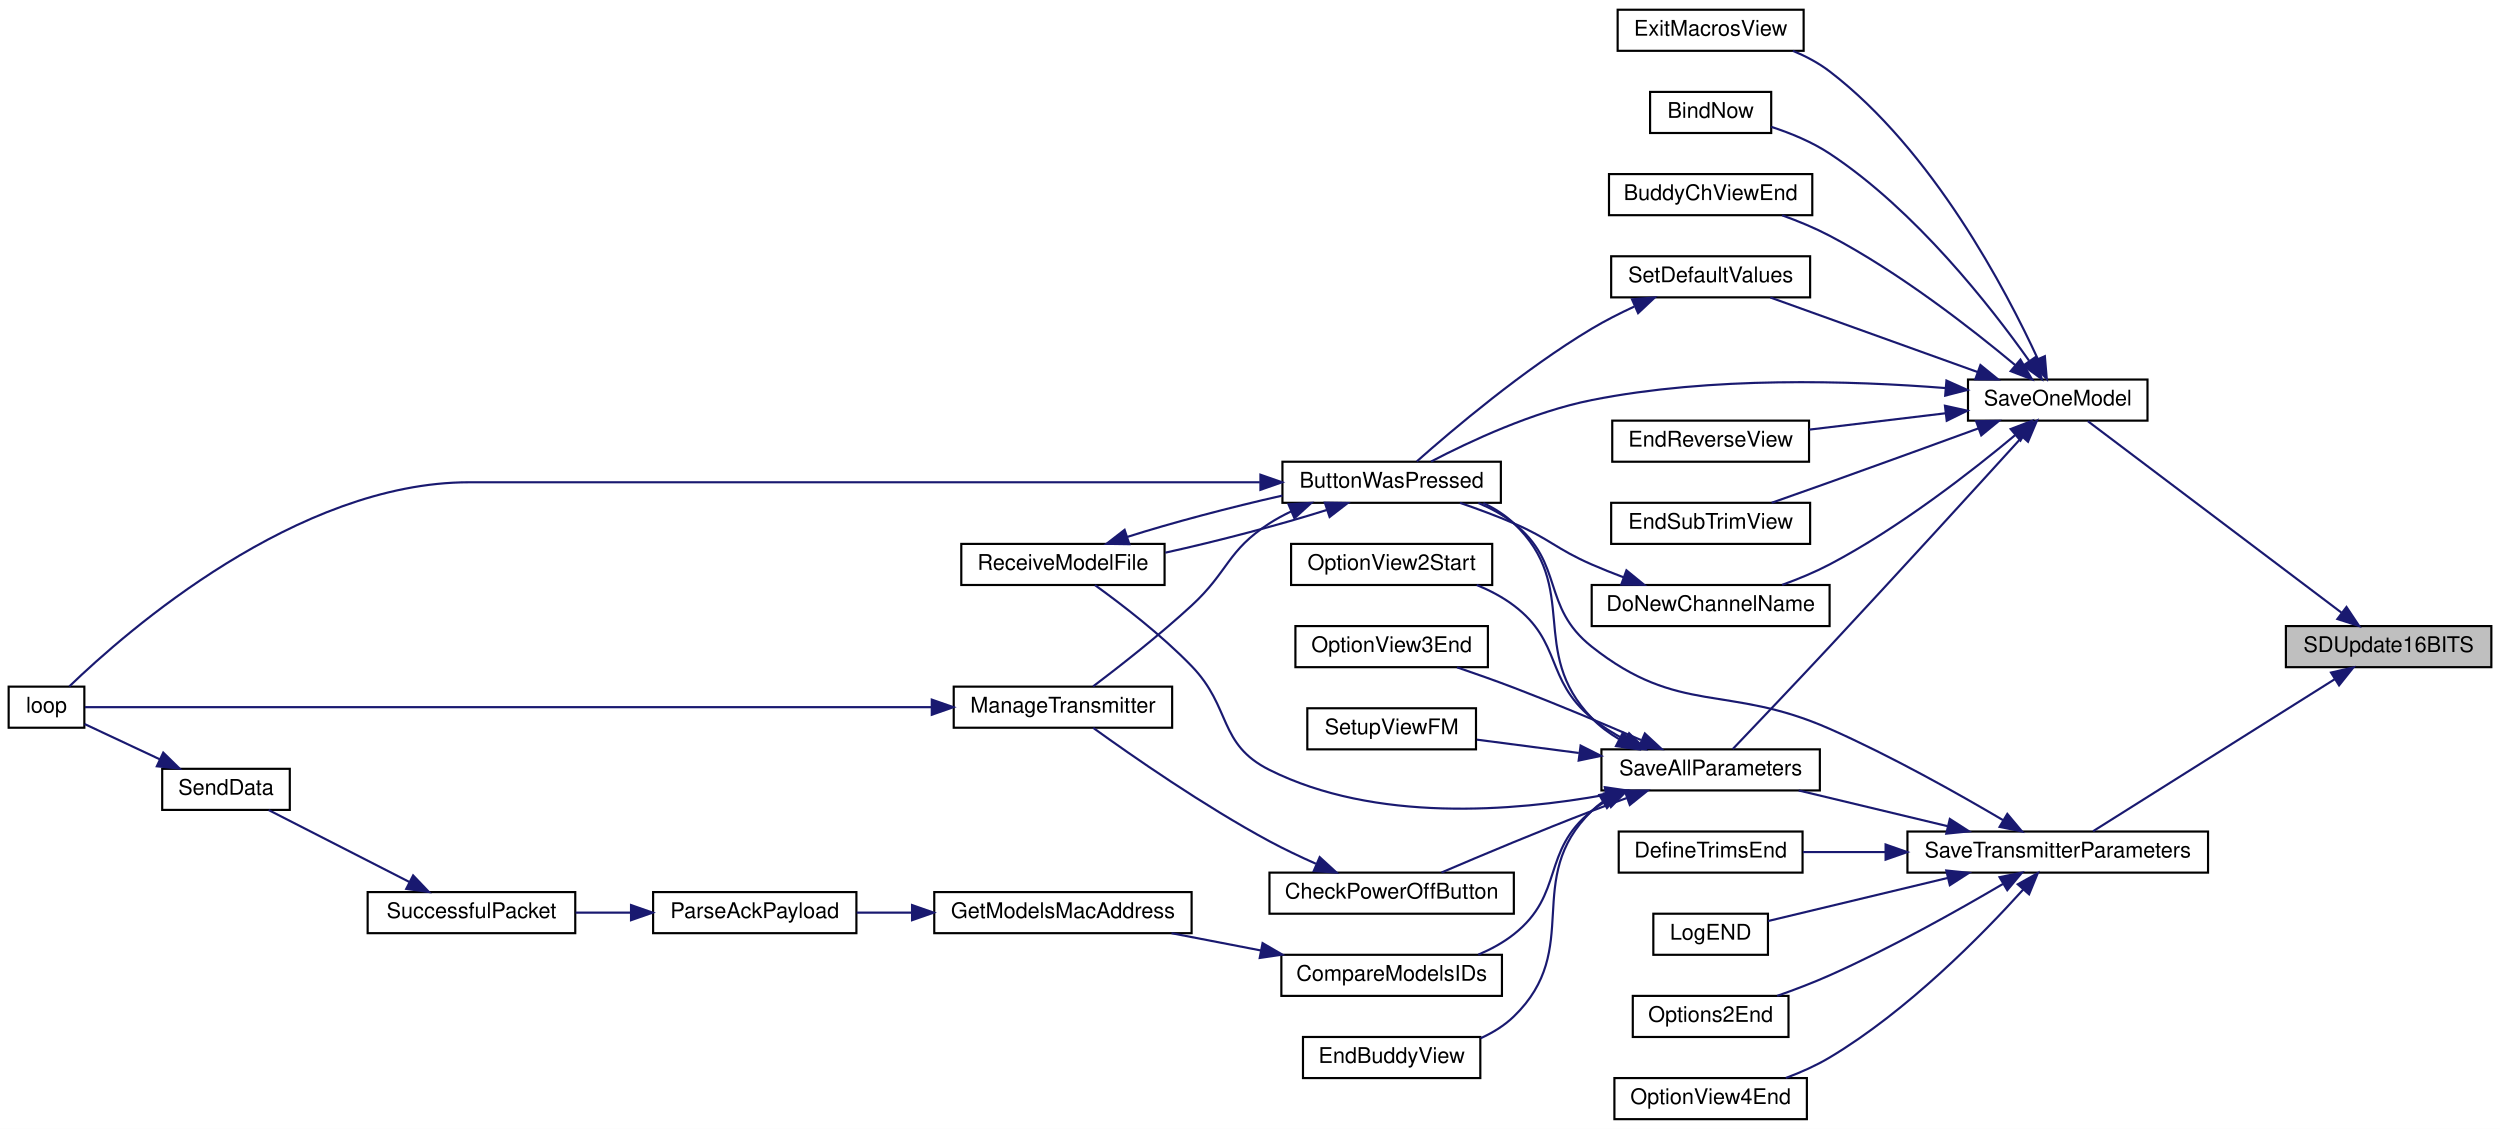
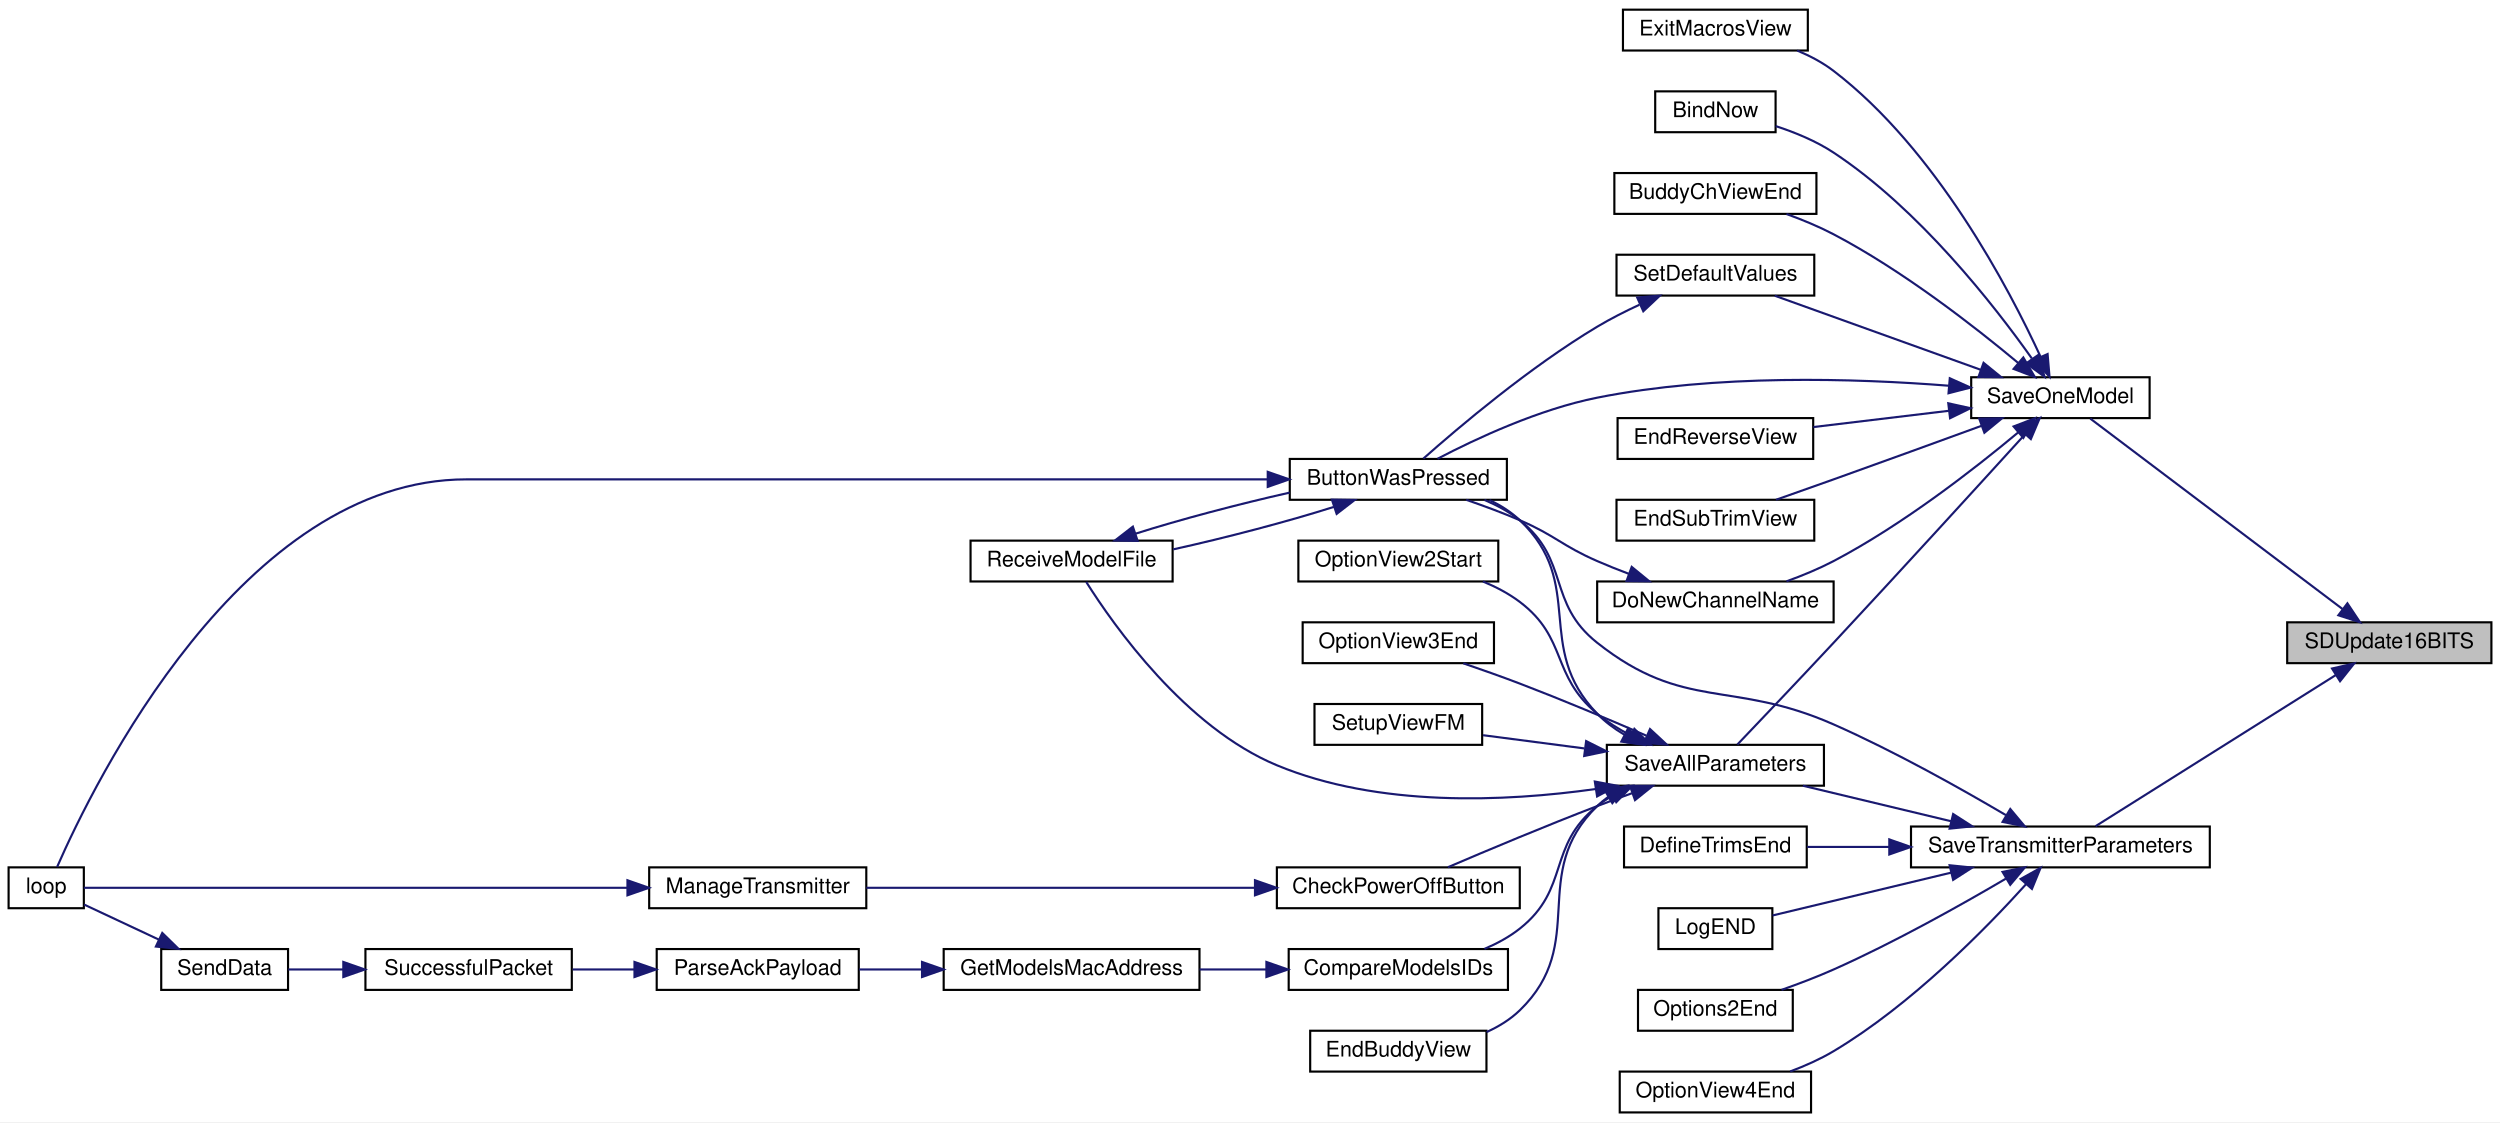
- <svg xmlns="http://www.w3.org/2000/svg" xmlns:xlink="http://www.w3.org/1999/xlink" width="1156pt" height="522pt" viewBox="0.00 0.00 1156.00 522.00">
+ <svg xmlns="http://www.w3.org/2000/svg" xmlns:xlink="http://www.w3.org/1999/xlink" width="1163pt" height="522pt" viewBox="0.00 0.00 1163.00 522.00">
  <g id="graph0" class="graph" transform="scale(1 1) rotate(0) translate(4 518)">
-     <polygon fill="white" stroke="transparent" points="-4,4 -4,-518 1152,-518 1152,4 -4,4" />
+     <polygon fill="white" stroke="transparent" points="-4,4 -4,-518 1159,-518 1159,4 -4,4" />
    <g id="node1" class="node">
      <g id="a_node1">
        <a xlink:title=" ">
-           <polygon fill="#bfbfbf" stroke="black" points="1053,-209.5 1053,-228.5 1148,-228.5 1148,-209.5 1053,-209.5" />
-           <text text-anchor="middle" x="1100.5" y="-216.5" font-family="Helvetica,sans-Serif" font-size="10.00">SDUpdate16BITS</text>
+           <polygon fill="#bfbfbf" stroke="black" points="1060,-209.5 1060,-228.5 1155,-228.5 1155,-209.5 1060,-209.5" />
+           <text text-anchor="middle" x="1107.5" y="-216.5" font-family="Helvetica,sans-Serif" font-size="10.00">SDUpdate16BITS</text>
        </a>
      </g>
    </g>
    <g id="node2" class="node">
      <g id="a_node2">
        <a xlink:href="TransmitterCode_2src_2main_8cpp.html#a23e0cf21492258d84314ae4d1c4a9042" target="_top" xlink:title=" ">
-           <polygon fill="white" stroke="black" points="906,-323.5 906,-342.5 989,-342.5 989,-323.5 906,-323.5" />
-           <text text-anchor="middle" x="947.5" y="-330.5" font-family="Helvetica,sans-Serif" font-size="10.00">SaveOneModel</text>
+           <polygon fill="white" stroke="black" points="913,-323.5 913,-342.5 996,-342.5 996,-323.5 913,-323.5" />
+           <text text-anchor="middle" x="954.5" y="-330.5" font-family="Helvetica,sans-Serif" font-size="10.00">SaveOneModel</text>
        </a>
      </g>
    </g>
    <g id="edge1" class="edge">
-       <path fill="none" stroke="midnightblue" d="M1078.74,-234.68C1047.05,-258.6 987.56,-303.51 961.4,-323.26" />
-       <polygon fill="midnightblue" stroke="midnightblue" points="1081.01,-237.34 1086.89,-228.52 1076.8,-231.76 1081.01,-237.34" />
+       <path fill="none" stroke="midnightblue" d="M1085.74,-234.68C1054.05,-258.6 994.56,-303.51 968.4,-323.26" />
+       <polygon fill="midnightblue" stroke="midnightblue" points="1088.01,-237.34 1093.89,-228.52 1083.8,-231.76 1088.01,-237.34" />
    </g>
    <g id="node25" class="node">
      <g id="a_node25">
        <a xlink:href="TransmitterCode_2src_2main_8cpp.html#aaf3d3b6d086a958ac8ebf1bb771adcee" target="_top" xlink:title=" ">
-           <polygon fill="white" stroke="black" points="878,-114.5 878,-133.5 1017,-133.5 1017,-114.5 878,-114.5" />
-           <text text-anchor="middle" x="947.5" y="-121.5" font-family="Helvetica,sans-Serif" font-size="10.00">SaveTransmitterParameters</text>
-         </a>
-       </g>
-     </g>
-     <g id="edge32" class="edge">
-       <path fill="none" stroke="midnightblue" d="M1075.63,-203.98C1044.3,-184.27 990.22,-150.25 963.85,-133.66" />
-       <polygon fill="midnightblue" stroke="midnightblue" points="1073.86,-207.01 1084.19,-209.37 1077.59,-201.08 1073.86,-207.01" />
+           <polygon fill="white" stroke="black" points="885,-114.5 885,-133.5 1024,-133.5 1024,-114.5 885,-114.5" />
+           <text text-anchor="middle" x="954.5" y="-121.5" font-family="Helvetica,sans-Serif" font-size="10.00">SaveTransmitterParameters</text>
+         </a>
+       </g>
+     </g>
+     <g id="edge31" class="edge">
+       <path fill="none" stroke="midnightblue" d="M1082.63,-203.98C1051.3,-184.27 997.22,-150.25 970.85,-133.66" />
+       <polygon fill="midnightblue" stroke="midnightblue" points="1080.86,-207.01 1091.19,-209.37 1084.59,-201.08 1080.86,-207.01" />
    </g>
    <g id="node3" class="node">
      <g id="a_node3">
        <a xlink:href="TransmitterCode_2src_2main_8cpp.html#a7b8f152779a09d867292d3a8e7f76d85" target="_top" xlink:title=" ">
-           <polygon fill="white" stroke="black" points="759,-456.5 759,-475.5 815,-475.5 815,-456.5 759,-456.5" />
-           <text text-anchor="middle" x="787" y="-463.5" font-family="Helvetica,sans-Serif" font-size="10.00">BindNow</text>
+           <polygon fill="white" stroke="black" points="766,-456.5 766,-475.5 822,-475.5 822,-456.5 766,-456.5" />
+           <text text-anchor="middle" x="794" y="-463.5" font-family="Helvetica,sans-Serif" font-size="10.00">BindNow</text>
        </a>
      </g>
    </g>
    <g id="edge2" class="edge">
-       <path fill="none" stroke="midnightblue" d="M934.22,-351.24C916.57,-376.17 881.73,-420.76 842,-447 833.87,-452.37 824.05,-456.41 815.03,-459.35" />
-       <polygon fill="midnightblue" stroke="midnightblue" points="937.3,-352.94 940.12,-342.73 931.55,-348.96 937.3,-352.94" />
+       <path fill="none" stroke="midnightblue" d="M941.22,-351.24C923.57,-376.17 888.73,-420.76 849,-447 840.87,-452.37 831.05,-456.41 822.03,-459.35" />
+       <polygon fill="midnightblue" stroke="midnightblue" points="944.3,-352.94 947.12,-342.73 938.55,-348.96 944.3,-352.94" />
    </g>
    <g id="node4" class="node">
      <g id="a_node4">
        <a xlink:href="TransmitterCode_2src_2main_8cpp.html#ad332e97e29352b9b7bf0ada90b4dcf06" target="_top" xlink:title=" ">
-           <polygon fill="white" stroke="black" points="740,-418.5 740,-437.5 834,-437.5 834,-418.5 740,-418.5" />
-           <text text-anchor="middle" x="787" y="-425.5" font-family="Helvetica,sans-Serif" font-size="10.00">BuddyChViewEnd</text>
+           <polygon fill="white" stroke="black" points="747,-418.5 747,-437.5 841,-437.5 841,-418.5 747,-418.5" />
+           <text text-anchor="middle" x="794" y="-425.5" font-family="Helvetica,sans-Serif" font-size="10.00">BuddyChViewEnd</text>
        </a>
      </g>
    </g>
    <g id="edge3" class="edge">
-       <path fill="none" stroke="midnightblue" d="M927.87,-349.15C907.78,-365.92 874.32,-392.03 842,-409 835.14,-412.6 827.44,-415.78 820.06,-418.44" />
-       <polygon fill="midnightblue" stroke="midnightblue" points="930.25,-351.72 935.62,-342.59 925.73,-346.38 930.25,-351.72" />
+       <path fill="none" stroke="midnightblue" d="M934.87,-349.15C914.78,-365.92 881.32,-392.03 849,-409 842.14,-412.6 834.44,-415.78 827.06,-418.44" />
+       <polygon fill="midnightblue" stroke="midnightblue" points="937.25,-351.72 942.62,-342.59 932.73,-346.38 937.25,-351.72" />
    </g>
    <g id="node5" class="node">
      <g id="a_node5">
        <a xlink:href="TransmitterCode_2src_2main_8cpp.html#a804fdbdd5eab4c596bbe8a23eecbe4d5" target="_top" xlink:title=" ">
-           <polygon fill="white" stroke="black" points="589,-285.5 589,-304.5 690,-304.5 690,-285.5 589,-285.5" />
-           <text text-anchor="middle" x="639.5" y="-292.5" font-family="Helvetica,sans-Serif" font-size="10.00">ButtonWasPressed</text>
+           <polygon fill="white" stroke="black" points="596,-285.5 596,-304.5 697,-304.5 697,-285.5 596,-285.5" />
+           <text text-anchor="middle" x="646.5" y="-292.5" font-family="Helvetica,sans-Serif" font-size="10.00">ButtonWasPressed</text>
        </a>
      </g>
    </g>
    <g id="edge4" class="edge">
-       <path fill="none" stroke="midnightblue" d="M895.59,-338.56C851.78,-342.02 787.11,-343.99 732,-333 704.84,-327.58 675.65,-313.95 657.73,-304.58" />
-       <polygon fill="midnightblue" stroke="midnightblue" points="896.04,-342.03 905.71,-337.7 895.45,-335.06 896.04,-342.03" />
+       <path fill="none" stroke="midnightblue" d="M902.59,-338.56C858.78,-342.02 794.11,-343.99 739,-333 711.84,-327.58 682.65,-313.95 664.73,-304.58" />
+       <polygon fill="midnightblue" stroke="midnightblue" points="903.04,-342.03 912.71,-337.7 902.45,-335.06 903.04,-342.03" />
+     </g>
+     <g id="node8" class="node">
+       <g id="a_node8">
+         <a xlink:href="TransmitterCode_2src_2main_8cpp.html#aba44d61ea51411cb5c601beb94b6fef4" target="_top" xlink:title=" ">
+           <polygon fill="white" stroke="black" points="739,-228.5 739,-247.5 849,-247.5 849,-228.5 739,-228.5" />
+           <text text-anchor="middle" x="794" y="-235.5" font-family="Helvetica,sans-Serif" font-size="10.00">DoNewChannelName</text>
+         </a>
+       </g>
+     </g>
+     <g id="edge8" class="edge">
+       <path fill="none" stroke="midnightblue" d="M934.87,-316.85C914.78,-300.08 881.32,-273.97 849,-257 842.14,-253.4 834.44,-250.22 827.06,-247.56" />
+       <polygon fill="midnightblue" stroke="midnightblue" points="932.73,-319.62 942.62,-323.41 937.25,-314.28 932.73,-319.62" />
    </g>
    <g id="node9" class="node">
      <g id="a_node9">
-         <a xlink:href="TransmitterCode_2src_2main_8cpp.html#aba44d61ea51411cb5c601beb94b6fef4" target="_top" xlink:title=" ">
-           <polygon fill="white" stroke="black" points="732,-228.5 732,-247.5 842,-247.5 842,-228.5 732,-228.5" />
-           <text text-anchor="middle" x="787" y="-235.5" font-family="Helvetica,sans-Serif" font-size="10.00">DoNewChannelName</text>
+         <a xlink:href="TransmitterCode_2src_2main_8cpp.html#afd3dd964eafc30405e000b03579dd00c" target="_top" xlink:title=" ">
+           <polygon fill="white" stroke="black" points="748.5,-304.5 748.5,-323.5 839.5,-323.5 839.5,-304.5 748.5,-304.5" />
+           <text text-anchor="middle" x="794" y="-311.5" font-family="Helvetica,sans-Serif" font-size="10.00">EndReverseView</text>
        </a>
      </g>
    </g>
    <g id="edge10" class="edge">
-       <path fill="none" stroke="midnightblue" d="M927.87,-316.85C907.78,-300.08 874.32,-273.97 842,-257 835.14,-253.4 827.44,-250.22 820.06,-247.56" />
-       <polygon fill="midnightblue" stroke="midnightblue" points="925.73,-319.62 935.62,-323.41 930.25,-314.28 925.73,-319.62" />
+       <path fill="none" stroke="midnightblue" d="M902.67,-326.91C882.37,-324.47 859.21,-321.7 839.58,-319.34" />
+       <polygon fill="midnightblue" stroke="midnightblue" points="902.34,-330.39 912.68,-328.11 903.17,-323.44 902.34,-330.39" />
    </g>
    <g id="node10" class="node">
      <g id="a_node10">
-         <a xlink:href="TransmitterCode_2src_2main_8cpp.html#afd3dd964eafc30405e000b03579dd00c" target="_top" xlink:title=" ">
-           <polygon fill="white" stroke="black" points="741.5,-304.5 741.5,-323.5 832.5,-323.5 832.5,-304.5 741.5,-304.5" />
-           <text text-anchor="middle" x="787" y="-311.5" font-family="Helvetica,sans-Serif" font-size="10.00">EndReverseView</text>
-         </a>
-       </g>
-     </g>
-     <g id="edge12" class="edge">
-       <path fill="none" stroke="midnightblue" d="M895.67,-326.91C875.37,-324.47 852.21,-321.7 832.58,-319.34" />
-       <polygon fill="midnightblue" stroke="midnightblue" points="895.34,-330.39 905.68,-328.11 896.17,-323.44 895.34,-330.39" />
+         <a xlink:href="TransmitterCode_2src_2main_8cpp.html#a40003084a0136ca08cf8ded75ff4aa4d" target="_top" xlink:title=" ">
+           <polygon fill="white" stroke="black" points="748,-266.5 748,-285.5 840,-285.5 840,-266.5 748,-266.5" />
+           <text text-anchor="middle" x="794" y="-273.5" font-family="Helvetica,sans-Serif" font-size="10.00">EndSubTrimView</text>
+         </a>
+       </g>
+     </g>
+     <g id="edge11" class="edge">
+       <path fill="none" stroke="midnightblue" d="M917.9,-319.95C897.71,-312.58 871.96,-303.21 849,-295 840.3,-291.89 830.79,-288.53 822.21,-285.51" />
+       <polygon fill="midnightblue" stroke="midnightblue" points="916.74,-323.25 927.33,-323.4 919.14,-316.68 916.74,-323.25" />
    </g>
    <g id="node11" class="node">
      <g id="a_node11">
-         <a xlink:href="TransmitterCode_2src_2main_8cpp.html#a40003084a0136ca08cf8ded75ff4aa4d" target="_top" xlink:title=" ">
-           <polygon fill="white" stroke="black" points="741,-266.5 741,-285.5 833,-285.5 833,-266.5 741,-266.5" />
-           <text text-anchor="middle" x="787" y="-273.5" font-family="Helvetica,sans-Serif" font-size="10.00">EndSubTrimView</text>
-         </a>
-       </g>
-     </g>
-     <g id="edge13" class="edge">
-       <path fill="none" stroke="midnightblue" d="M910.9,-319.95C890.71,-312.58 864.96,-303.21 842,-295 833.3,-291.89 823.79,-288.53 815.21,-285.51" />
-       <polygon fill="midnightblue" stroke="midnightblue" points="909.74,-323.25 920.33,-323.4 912.14,-316.68 909.74,-323.25" />
+         <a xlink:href="TransmitterCode_2src_2main_8cpp.html#a488388f6430a0fc7bec57074ba750a2d" target="_top" xlink:title=" ">
+           <polygon fill="white" stroke="black" points="751,-494.5 751,-513.5 837,-513.5 837,-494.5 751,-494.5" />
+           <text text-anchor="middle" x="794" y="-501.5" font-family="Helvetica,sans-Serif" font-size="10.00">ExitMacrosView</text>
+         </a>
+       </g>
+     </g>
+     <g id="edge12" class="edge">
+       <path fill="none" stroke="midnightblue" d="M945.34,-351.89C930.64,-383.8 896.72,-448.46 849,-485 843.95,-488.87 838.05,-491.99 832.04,-494.49" />
+       <polygon fill="midnightblue" stroke="midnightblue" points="948.54,-353.31 949.43,-342.76 942.15,-350.45 948.54,-353.31" />
    </g>
    <g id="node12" class="node">
      <g id="a_node12">
-         <a xlink:href="TransmitterCode_2src_2main_8cpp.html#a488388f6430a0fc7bec57074ba750a2d" target="_top" xlink:title=" ">
-           <polygon fill="white" stroke="black" points="744,-494.5 744,-513.5 830,-513.5 830,-494.5 744,-494.5" />
-           <text text-anchor="middle" x="787" y="-501.5" font-family="Helvetica,sans-Serif" font-size="10.00">ExitMacrosView</text>
-         </a>
-       </g>
-     </g>
-     <g id="edge14" class="edge">
-       <path fill="none" stroke="midnightblue" d="M938.34,-351.89C923.64,-383.8 889.72,-448.46 842,-485 836.95,-488.87 831.05,-491.99 825.04,-494.49" />
-       <polygon fill="midnightblue" stroke="midnightblue" points="941.54,-353.31 942.43,-342.76 935.15,-350.45 941.54,-353.31" />
-     </g>
-     <g id="node13" class="node">
-       <g id="a_node13">
        <a xlink:href="TransmitterCode_2src_2main_8cpp.html#a92c5dada5e5ef70261391557464f2d19" target="_top" xlink:title=" ">
-           <polygon fill="white" stroke="black" points="736.5,-152.5 736.5,-171.5 837.5,-171.5 837.5,-152.5 736.5,-152.5" />
-           <text text-anchor="middle" x="787" y="-159.5" font-family="Helvetica,sans-Serif" font-size="10.00">SaveAllParameters</text>
-         </a>
-       </g>
-     </g>
-     <g id="edge15" class="edge">
-       <path fill="none" stroke="midnightblue" d="M930.94,-315.85C910.59,-293.47 873.81,-253.14 842,-219 826.39,-202.25 808.01,-182.93 797.22,-171.64" />
-       <polygon fill="midnightblue" stroke="midnightblue" points="928.57,-318.44 937.88,-323.49 933.75,-313.74 928.57,-318.44" />
+           <polygon fill="white" stroke="black" points="743.5,-152.5 743.5,-171.5 844.5,-171.5 844.5,-152.5 743.5,-152.5" />
+           <text text-anchor="middle" x="794" y="-159.5" font-family="Helvetica,sans-Serif" font-size="10.00">SaveAllParameters</text>
+         </a>
+       </g>
+     </g>
+     <g id="edge13" class="edge">
+       <path fill="none" stroke="midnightblue" d="M937.94,-315.85C917.59,-293.47 880.81,-253.14 849,-219 833.39,-202.25 815.01,-182.93 804.22,-171.64" />
+       <polygon fill="midnightblue" stroke="midnightblue" points="935.57,-318.44 944.88,-323.49 940.75,-313.74 935.57,-318.44" />
    </g>
    <g id="node24" class="node">
      <g id="a_node24">
        <a xlink:href="TransmitterCode_2src_2main_8cpp.html#acbd0460ea44a7d07e4d77878411febb4" target="_top" xlink:title=" ">
-           <polygon fill="white" stroke="black" points="741,-380.5 741,-399.5 833,-399.5 833,-380.5 741,-380.5" />
-           <text text-anchor="middle" x="787" y="-387.5" font-family="Helvetica,sans-Serif" font-size="10.00">SetDefaultValues</text>
-         </a>
-       </g>
-     </g>
-     <g id="edge30" class="edge">
-       <path fill="none" stroke="midnightblue" d="M910.55,-345.93C881.39,-356.42 840.93,-370.96 814.62,-380.43" />
-       <polygon fill="midnightblue" stroke="midnightblue" points="911.75,-349.22 919.97,-342.54 909.38,-342.63 911.75,-349.22" />
+           <polygon fill="white" stroke="black" points="748,-380.5 748,-399.5 840,-399.5 840,-380.5 748,-380.5" />
+           <text text-anchor="middle" x="794" y="-387.5" font-family="Helvetica,sans-Serif" font-size="10.00">SetDefaultValues</text>
+         </a>
+       </g>
+     </g>
+     <g id="edge29" class="edge">
+       <path fill="none" stroke="midnightblue" d="M917.55,-345.93C888.39,-356.42 847.93,-370.96 821.62,-380.43" />
+       <polygon fill="midnightblue" stroke="midnightblue" points="918.75,-349.22 926.97,-342.54 916.38,-342.63 918.75,-349.22" />
    </g>
    <g id="node6" class="node">
      <g id="a_node6">
        <a xlink:href="TransmitterCode_2src_2main_8cpp.html#ad3cb30894c94eb016e98bdcaa899ac86" target="_top" xlink:title=" ">
-           <polygon fill="white" stroke="black" points="0,-181.5 0,-200.5 35,-200.5 35,-181.5 0,-181.5" />
-           <text text-anchor="middle" x="17.5" y="-188.5" font-family="Helvetica,sans-Serif" font-size="10.00">loop</text>
+           <polygon fill="white" stroke="black" points="0,-95.5 0,-114.5 35,-114.5 35,-95.5 0,-95.5" />
+           <text text-anchor="middle" x="17.5" y="-102.5" font-family="Helvetica,sans-Serif" font-size="10.00">loop</text>
        </a>
      </g>
    </g>
    <g id="edge5" class="edge">
-       <path fill="none" stroke="midnightblue" d="M578.54,-295C519.42,-295 426.48,-295 346,-295 346,-295 346,-295 213,-295 133.35,-295 54.73,-226.34 28.05,-200.6" />
-       <polygon fill="midnightblue" stroke="midnightblue" points="578.82,-298.5 588.82,-295 578.82,-291.5 578.82,-298.5" />
+       <path fill="none" stroke="midnightblue" d="M585.73,-295C525.94,-295 431.35,-295 349.5,-295 349.5,-295 349.5,-295 213,-295 108.68,-295 39.52,-153.4 22.56,-114.68" />
+       <polygon fill="midnightblue" stroke="midnightblue" points="585.75,-298.5 595.75,-295 585.75,-291.5 585.75,-298.5" />
    </g>
    <g id="node7" class="node">
      <g id="a_node7">
-         <a xlink:href="TransmitterCode_2src_2main_8cpp.html#a558ea014e230b7caa54ce5a37ad29b22" target="_top" xlink:title=" ">
-           <polygon fill="white" stroke="black" points="437,-181.5 437,-200.5 538,-200.5 538,-181.5 437,-181.5" />
-           <text text-anchor="middle" x="487.5" y="-188.5" font-family="Helvetica,sans-Serif" font-size="10.00">ManageTransmitter</text>
+         <a xlink:href="TransmitterCode_2src_2main_8cpp.html#ab7c9edf843c732d7fe296564f39bc0dc" target="_top" xlink:title="RECEIVE A MODEL FILE.">
+           <polygon fill="white" stroke="black" points="447.5,-247.5 447.5,-266.5 541.5,-266.5 541.5,-247.5 447.5,-247.5" />
+           <text text-anchor="middle" x="494.5" y="-254.5" font-family="Helvetica,sans-Serif" font-size="10.00">ReceiveModelFile</text>
        </a>
      </g>
    </g>
    <g id="edge6" class="edge">
-       <path fill="none" stroke="midnightblue" d="M593,-281.5C589.52,-279.85 586.14,-278.02 583,-276 563.43,-263.42 564.11,-253.77 547,-238 532.06,-224.23 513.6,-209.79 501.46,-200.61" />
-       <polygon fill="midnightblue" stroke="midnightblue" points="591.81,-284.8 602.39,-285.48 594.54,-278.35 591.81,-284.8" />
-     </g>
-     <g id="node8" class="node">
-       <g id="a_node8">
-         <a xlink:href="TransmitterCode_2src_2main_8cpp.html#ab7c9edf843c732d7fe296564f39bc0dc" target="_top" xlink:title="RECEIVE A MODEL FILE.">
-           <polygon fill="white" stroke="black" points="440.5,-247.5 440.5,-266.5 534.5,-266.5 534.5,-247.5 440.5,-247.5" />
-           <text text-anchor="middle" x="487.5" y="-254.5" font-family="Helvetica,sans-Serif" font-size="10.00">ReceiveModelFile</text>
-         </a>
-       </g>
-     </g>
-     <g id="edge8" class="edge">
-       <path fill="none" stroke="midnightblue" d="M609.5,-282.19C588.33,-275.46 559.19,-267.8 534.81,-262.44" />
-       <polygon fill="midnightblue" stroke="midnightblue" points="608.6,-285.58 619.2,-285.41 610.81,-278.94 608.6,-285.58" />
+       <path fill="none" stroke="midnightblue" d="M616.5,-282.19C595.33,-275.46 566.19,-267.8 541.81,-262.44" />
+       <polygon fill="midnightblue" stroke="midnightblue" points="615.6,-285.58 626.2,-285.41 617.81,-278.94 615.6,-285.58" />
    </g>
    <g id="edge7" class="edge">
-       <path fill="none" stroke="midnightblue" d="M426.8,-191C319.14,-191 97.83,-191 35.29,-191" />
-       <polygon fill="midnightblue" stroke="midnightblue" points="426.86,-194.5 436.86,-191 426.86,-187.5 426.86,-194.5" />
+       <path fill="none" stroke="midnightblue" d="M524.22,-269.72C544.49,-276.18 572.17,-283.51 595.97,-288.84" />
+       <polygon fill="midnightblue" stroke="midnightblue" points="525.22,-266.37 514.63,-266.53 523.01,-273.01 525.22,-266.37" />
    </g>
    <g id="edge9" class="edge">
-       <path fill="none" stroke="midnightblue" d="M517.22,-269.72C537.49,-276.18 565.17,-283.51 588.97,-288.84" />
-       <polygon fill="midnightblue" stroke="midnightblue" points="518.22,-266.37 507.63,-266.53 516.01,-273.01 518.22,-266.37" />
-     </g>
-     <g id="edge11" class="edge">
-       <path fill="none" stroke="midnightblue" d="M746.74,-251.05C741.74,-252.93 736.72,-254.94 732,-257 715.42,-264.24 712.61,-268.83 696,-276 688.05,-279.43 679.26,-282.68 671.07,-285.49" />
-       <polygon fill="midnightblue" stroke="midnightblue" points="748.07,-254.29 756.27,-247.58 745.67,-247.71 748.07,-254.29" />
-     </g>
-     <g id="edge16" class="edge">
-       <path fill="none" stroke="midnightblue" d="M744.61,-176.24C739.99,-178.99 735.64,-182.22 732,-186 702.12,-217.03 727.23,-246.32 696,-276 691.94,-279.86 687.06,-282.94 681.91,-285.39" />
-       <polygon fill="midnightblue" stroke="midnightblue" points="746.44,-179.23 753.72,-171.54 743.23,-173.01 746.44,-179.23" />
-     </g>
-     <g id="edge28" class="edge">
-       <path fill="none" stroke="midnightblue" d="M738.63,-150.53C695.65,-142.7 631.74,-137.63 583,-162 559.15,-173.93 565.54,-190.83 547,-210 533.05,-224.42 514.71,-238.5 502.32,-247.43" />
-       <polygon fill="midnightblue" stroke="midnightblue" points="738.06,-153.99 748.54,-152.46 739.39,-147.12 738.06,-153.99" />
-     </g>
-     <g id="node14" class="node">
-       <g id="a_node14">
+       <path fill="none" stroke="midnightblue" d="M753.74,-251.05C748.74,-252.93 743.72,-254.94 739,-257 722.42,-264.24 719.61,-268.83 703,-276 695.05,-279.43 686.26,-282.68 678.07,-285.49" />
+       <polygon fill="midnightblue" stroke="midnightblue" points="755.07,-254.29 763.27,-247.58 752.67,-247.71 755.07,-254.29" />
+     </g>
+     <g id="edge14" class="edge">
+       <path fill="none" stroke="midnightblue" d="M751.61,-176.24C746.99,-178.99 742.64,-182.22 739,-186 709.12,-217.03 734.23,-246.32 703,-276 698.94,-279.86 694.06,-282.94 688.91,-285.39" />
+       <polygon fill="midnightblue" stroke="midnightblue" points="753.44,-179.23 760.72,-171.54 750.23,-173.01 753.44,-179.23" />
+     </g>
+     <g id="edge27" class="edge">
+       <path fill="none" stroke="midnightblue" d="M738.25,-150.94C696.08,-144.99 637.2,-142.38 590,-162 547.47,-179.68 514.2,-226.84 501.3,-247.3" />
+       <polygon fill="midnightblue" stroke="midnightblue" points="737.91,-154.43 748.33,-152.47 738.97,-147.51 737.91,-154.43" />
+     </g>
+     <g id="node13" class="node">
+       <g id="a_node13">
        <a xlink:href="TransmitterCode_2src_2main_8cpp.html#a6ae37c6938b8c10b83d1bc74e8643bd9" target="_top" xlink:title=" ">
-           <polygon fill="white" stroke="black" points="583,-95.5 583,-114.5 696,-114.5 696,-95.5 583,-95.5" />
-           <text text-anchor="middle" x="639.5" y="-102.5" font-family="Helvetica,sans-Serif" font-size="10.00">CheckPowerOffButton</text>
-         </a>
-       </g>
-     </g>
-     <g id="edge17" class="edge">
-       <path fill="none" stroke="midnightblue" d="M748.21,-149C742.75,-147.04 737.22,-145 732,-143 708.07,-133.83 681,-122.46 662.55,-114.56" />
-       <polygon fill="midnightblue" stroke="midnightblue" points="747.27,-152.38 757.87,-152.43 749.61,-145.79 747.27,-152.38" />
+           <polygon fill="white" stroke="black" points="590,-95.5 590,-114.5 703,-114.5 703,-95.5 590,-95.5" />
+           <text text-anchor="middle" x="646.5" y="-102.5" font-family="Helvetica,sans-Serif" font-size="10.00">CheckPowerOffButton</text>
+         </a>
+       </g>
+     </g>
+     <g id="edge15" class="edge">
+       <path fill="none" stroke="midnightblue" d="M755.21,-149C749.75,-147.04 744.22,-145 739,-143 715.07,-133.83 688,-122.46 669.55,-114.56" />
+       <polygon fill="midnightblue" stroke="midnightblue" points="754.27,-152.38 764.87,-152.43 756.61,-145.79 754.27,-152.38" />
    </g>
    <g id="node15" class="node">
      <g id="a_node15">
        <a xlink:href="TransmitterCode_2src_2main_8cpp.html#af8fe429ceb65bf9d257a2a0f1c63eccb" target="_top" xlink:title=" ">
-           <polygon fill="white" stroke="black" points="588.5,-57.5 588.5,-76.5 690.5,-76.5 690.5,-57.5 588.5,-57.5" />
-           <text text-anchor="middle" x="639.5" y="-64.5" font-family="Helvetica,sans-Serif" font-size="10.00">CompareModelsIDs</text>
-         </a>
-       </g>
-     </g>
-     <g id="edge19" class="edge">
-       <path fill="none" stroke="midnightblue" d="M739.25,-147.92C736.7,-146.44 734.26,-144.8 732,-143 708.57,-124.33 719.51,-104.58 696,-86 691.13,-82.15 685.42,-79.05 679.56,-76.57" />
-       <polygon fill="midnightblue" stroke="midnightblue" points="737.76,-151.09 748.27,-152.42 740.88,-144.82 737.76,-151.09" />
+           <polygon fill="white" stroke="black" points="595.5,-57.5 595.5,-76.5 697.5,-76.5 697.5,-57.5 595.5,-57.5" />
+           <text text-anchor="middle" x="646.5" y="-64.5" font-family="Helvetica,sans-Serif" font-size="10.00">CompareModelsIDs</text>
+         </a>
+       </g>
+     </g>
+     <g id="edge18" class="edge">
+       <path fill="none" stroke="midnightblue" d="M746.25,-147.92C743.7,-146.44 741.26,-144.8 739,-143 715.57,-124.33 726.51,-104.58 703,-86 698.13,-82.15 692.42,-79.05 686.56,-76.57" />
+       <polygon fill="midnightblue" stroke="midnightblue" points="744.76,-151.09 755.27,-152.42 747.88,-144.82 744.76,-151.09" />
    </g>
    <g id="node20" class="node">
      <g id="a_node20">
        <a xlink:href="TransmitterCode_2src_2main_8cpp.html#a16c65917a148c7f6c17babf11e977b69" target="_top" xlink:title=" ">
-           <polygon fill="white" stroke="black" points="598.5,-19.5 598.5,-38.5 680.5,-38.5 680.5,-19.5 598.5,-19.5" />
-           <text text-anchor="middle" x="639.5" y="-26.5" font-family="Helvetica,sans-Serif" font-size="10.00">EndBuddyView</text>
-         </a>
-       </g>
-     </g>
-     <g id="edge25" class="edge">
-       <path fill="none" stroke="midnightblue" d="M737.23,-147.36C735.37,-146.03 733.62,-144.58 732,-143 699.69,-111.46 728.44,-79.41 696,-48 691.61,-43.75 686.23,-40.45 680.56,-37.88" />
-       <polygon fill="midnightblue" stroke="midnightblue" points="735.52,-150.41 745.91,-152.45 739.06,-144.37 735.52,-150.41" />
+           <polygon fill="white" stroke="black" points="605.5,-19.5 605.5,-38.5 687.5,-38.5 687.5,-19.5 605.5,-19.5" />
+           <text text-anchor="middle" x="646.5" y="-26.5" font-family="Helvetica,sans-Serif" font-size="10.00">EndBuddyView</text>
+         </a>
+       </g>
+     </g>
+     <g id="edge24" class="edge">
+       <path fill="none" stroke="midnightblue" d="M744.23,-147.36C742.37,-146.03 740.62,-144.58 739,-143 706.69,-111.46 735.44,-79.41 703,-48 698.61,-43.75 693.23,-40.45 687.56,-37.88" />
+       <polygon fill="midnightblue" stroke="midnightblue" points="742.52,-150.41 752.91,-152.45 746.06,-144.37 742.52,-150.41" />
    </g>
    <g id="node21" class="node">
      <g id="a_node21">
        <a xlink:href="TransmitterCode_2src_2main_8cpp.html#aa1ada50da7cf7f716d14bc9c1a7fdfe9" target="_top" xlink:title=" ">
-           <polygon fill="white" stroke="black" points="593,-247.5 593,-266.5 686,-266.5 686,-247.5 593,-247.5" />
-           <text text-anchor="middle" x="639.5" y="-254.5" font-family="Helvetica,sans-Serif" font-size="10.00">OptionView2Start</text>
-         </a>
-       </g>
-     </g>
-     <g id="edge26" class="edge">
-       <path fill="none" stroke="midnightblue" d="M747.55,-175.91C742.03,-178.79 736.66,-182.14 732,-186 710.35,-203.93 718.42,-221.04 696,-238 690.88,-241.87 684.92,-244.99 678.85,-247.49" />
-       <polygon fill="midnightblue" stroke="midnightblue" points="749.31,-178.95 756.86,-171.52 746.32,-172.62 749.31,-178.95" />
+           <polygon fill="white" stroke="black" points="600,-247.5 600,-266.5 693,-266.5 693,-247.5 600,-247.5" />
+           <text text-anchor="middle" x="646.5" y="-254.5" font-family="Helvetica,sans-Serif" font-size="10.00">OptionView2Start</text>
+         </a>
+       </g>
+     </g>
+     <g id="edge25" class="edge">
+       <path fill="none" stroke="midnightblue" d="M754.55,-175.91C749.03,-178.79 743.66,-182.14 739,-186 717.35,-203.93 725.42,-221.04 703,-238 697.88,-241.87 691.92,-244.99 685.85,-247.49" />
+       <polygon fill="midnightblue" stroke="midnightblue" points="756.31,-178.95 763.86,-171.52 753.32,-172.62 756.31,-178.95" />
    </g>
    <g id="node22" class="node">
      <g id="a_node22">
        <a xlink:href="TransmitterCode_2src_2main_8cpp.html#ab71829b0aee177464a613b151545c08a" target="_top" xlink:title=" ">
-           <polygon fill="white" stroke="black" points="595,-209.5 595,-228.5 684,-228.5 684,-209.5 595,-209.5" />
-           <text text-anchor="middle" x="639.5" y="-216.5" font-family="Helvetica,sans-Serif" font-size="10.00">OptionView3End</text>
-         </a>
-       </g>
-     </g>
-     <g id="edge27" class="edge">
-       <path fill="none" stroke="midnightblue" d="M754.79,-175.81C737.57,-183.27 715.74,-192.47 696,-200 687.53,-203.23 678.24,-206.51 669.73,-209.42" />
-       <polygon fill="midnightblue" stroke="midnightblue" points="756.58,-178.85 764.35,-171.64 753.78,-172.43 756.58,-178.85" />
+           <polygon fill="white" stroke="black" points="602,-209.5 602,-228.5 691,-228.5 691,-209.5 602,-209.5" />
+           <text text-anchor="middle" x="646.5" y="-216.5" font-family="Helvetica,sans-Serif" font-size="10.00">OptionView3End</text>
+         </a>
+       </g>
+     </g>
+     <g id="edge26" class="edge">
+       <path fill="none" stroke="midnightblue" d="M761.79,-175.81C744.57,-183.27 722.74,-192.47 703,-200 694.53,-203.23 685.24,-206.51 676.73,-209.42" />
+       <polygon fill="midnightblue" stroke="midnightblue" points="763.58,-178.85 771.35,-171.64 760.78,-172.43 763.58,-178.85" />
    </g>
    <g id="node23" class="node">
      <g id="a_node23">
        <a xlink:href="TransmitterCode_2src_2main_8cpp.html#a35f886d783cd5aa95171f1ecba39ef0b" target="_top" xlink:title=" ">
-           <polygon fill="white" stroke="black" points="600.5,-171.5 600.5,-190.5 678.5,-190.5 678.5,-171.5 600.5,-171.5" />
-           <text text-anchor="middle" x="639.5" y="-178.5" font-family="Helvetica,sans-Serif" font-size="10.00">SetupViewFM</text>
-         </a>
-       </g>
-     </g>
-     <g id="edge29" class="edge">
-       <path fill="none" stroke="midnightblue" d="M726.03,-169.83C710.11,-171.91 693.35,-174.1 678.92,-175.98" />
-       <polygon fill="midnightblue" stroke="midnightblue" points="726.87,-173.25 736.33,-168.49 725.97,-166.31 726.87,-173.25" />
-     </g>
-     <g id="edge18" class="edge">
-       <path fill="none" stroke="midnightblue" d="M604.47,-118.61C597.27,-121.8 589.8,-125.34 583,-129 552.6,-145.39 519.33,-168.55 501.51,-181.42" />
-       <polygon fill="midnightblue" stroke="midnightblue" points="606.22,-121.67 614.03,-114.51 603.46,-115.24 606.22,-121.67" />
+           <polygon fill="white" stroke="black" points="607.5,-171.5 607.5,-190.5 685.5,-190.5 685.5,-171.5 607.5,-171.5" />
+           <text text-anchor="middle" x="646.5" y="-178.5" font-family="Helvetica,sans-Serif" font-size="10.00">SetupViewFM</text>
+         </a>
+       </g>
+     </g>
+     <g id="edge28" class="edge">
+       <path fill="none" stroke="midnightblue" d="M733.03,-169.83C717.11,-171.91 700.35,-174.1 685.92,-175.98" />
+       <polygon fill="midnightblue" stroke="midnightblue" points="733.87,-173.25 743.33,-168.49 732.97,-166.31 733.87,-173.25" />
+     </g>
+     <g id="node14" class="node">
+       <g id="a_node14">
+         <a xlink:href="TransmitterCode_2src_2main_8cpp.html#a558ea014e230b7caa54ce5a37ad29b22" target="_top" xlink:title=" ">
+           <polygon fill="white" stroke="black" points="298,-95.5 298,-114.5 399,-114.5 399,-95.5 298,-95.5" />
+           <text text-anchor="middle" x="348.5" y="-102.5" font-family="Helvetica,sans-Serif" font-size="10.00">ManageTransmitter</text>
+         </a>
+       </g>
+     </g>
+     <g id="edge16" class="edge">
+       <path fill="none" stroke="midnightblue" d="M579.55,-105C524.93,-105 448.52,-105 399.02,-105" />
+       <polygon fill="midnightblue" stroke="midnightblue" points="579.82,-108.5 589.82,-105 579.82,-101.5 579.82,-108.5" />
+     </g>
+     <g id="edge17" class="edge">
+       <path fill="none" stroke="midnightblue" d="M287.83,-105C210.66,-105 80.74,-105 35.02,-105" />
+       <polygon fill="midnightblue" stroke="midnightblue" points="287.89,-108.5 297.89,-105 287.89,-101.5 287.89,-108.5" />
    </g>
    <g id="node16" class="node">
      <g id="a_node16">
        <a xlink:href="TransmitterCode_2src_2main_8cpp.html#a494cb4acb30856d1f53f08df1b80c41b" target="_top" xlink:title=" ">
-           <polygon fill="white" stroke="black" points="428,-86.5 428,-105.5 547,-105.5 547,-86.5 428,-86.5" />
-           <text text-anchor="middle" x="487.5" y="-93.5" font-family="Helvetica,sans-Serif" font-size="10.00">GetModelsMacAddress</text>
-         </a>
-       </g>
-     </g>
-     <g id="edge20" class="edge">
-       <path fill="none" stroke="midnightblue" d="M579.13,-78.48C565.41,-81.13 550.96,-83.92 537.72,-86.48" />
-       <polygon fill="midnightblue" stroke="midnightblue" points="579.81,-81.91 588.97,-76.58 578.49,-75.04 579.81,-81.91" />
+           <polygon fill="white" stroke="black" points="435,-57.5 435,-76.5 554,-76.5 554,-57.5 435,-57.5" />
+           <text text-anchor="middle" x="494.5" y="-64.5" font-family="Helvetica,sans-Serif" font-size="10.00">GetModelsMacAddress</text>
+         </a>
+       </g>
+     </g>
+     <g id="edge19" class="edge">
+       <path fill="none" stroke="midnightblue" d="M585.06,-67C574.82,-67 564.21,-67 554.03,-67" />
+       <polygon fill="midnightblue" stroke="midnightblue" points="585.13,-70.5 595.13,-67 585.13,-63.5 585.13,-70.5" />
    </g>
    <g id="node17" class="node">
      <g id="a_node17">
        <a xlink:href="TransmitterCode_2src_2main_8cpp.html#a694f4f5a0147f4dc29b0bc1a8951547d" target="_top" xlink:title=" ">
-           <polygon fill="white" stroke="black" points="298,-86.5 298,-105.5 392,-105.5 392,-86.5 298,-86.5" />
-           <text text-anchor="middle" x="345" y="-93.5" font-family="Helvetica,sans-Serif" font-size="10.00">ParseAckPayload</text>
-         </a>
-       </g>
-     </g>
-     <g id="edge21" class="edge">
-       <path fill="none" stroke="midnightblue" d="M417.63,-96C408.99,-96 400.32,-96 392.14,-96" />
-       <polygon fill="midnightblue" stroke="midnightblue" points="417.73,-99.5 427.73,-96 417.73,-92.5 417.73,-99.5" />
+           <polygon fill="white" stroke="black" points="301.5,-57.5 301.5,-76.5 395.5,-76.5 395.5,-57.5 301.5,-57.5" />
+           <text text-anchor="middle" x="348.5" y="-64.5" font-family="Helvetica,sans-Serif" font-size="10.00">ParseAckPayload</text>
+         </a>
+       </g>
+     </g>
+     <g id="edge20" class="edge">
+       <path fill="none" stroke="midnightblue" d="M424.72,-67C414.87,-67 404.93,-67 395.66,-67" />
+       <polygon fill="midnightblue" stroke="midnightblue" points="424.93,-70.5 434.93,-67 424.93,-63.5 424.93,-70.5" />
    </g>
    <g id="node18" class="node">
      <g id="a_node18">
        <a xlink:href="RadioFunctions_8cpp.html#a1c11bb6771548de7d96723045b922620" target="_top" xlink:title=" ">
-           <polygon fill="white" stroke="black" points="166,-86.5 166,-105.5 262,-105.5 262,-86.5 166,-86.5" />
-           <text text-anchor="middle" x="214" y="-93.5" font-family="Helvetica,sans-Serif" font-size="10.00">SuccessfulPacket</text>
-         </a>
-       </g>
-     </g>
-     <g id="edge22" class="edge">
-       <path fill="none" stroke="midnightblue" d="M287.59,-96C279.11,-96 270.45,-96 262.19,-96" />
-       <polygon fill="midnightblue" stroke="midnightblue" points="287.79,-99.5 297.79,-96 287.79,-92.5 287.79,-99.5" />
+           <polygon fill="white" stroke="black" points="166,-57.5 166,-76.5 262,-76.5 262,-57.5 166,-57.5" />
+           <text text-anchor="middle" x="214" y="-64.5" font-family="Helvetica,sans-Serif" font-size="10.00">SuccessfulPacket</text>
+         </a>
+       </g>
+     </g>
+     <g id="edge21" class="edge">
+       <path fill="none" stroke="midnightblue" d="M290.98,-67C281.47,-67 271.69,-67 262.44,-67" />
+       <polygon fill="midnightblue" stroke="midnightblue" points="291.16,-70.5 301.16,-67 291.16,-63.5 291.16,-70.5" />
    </g>
    <g id="node19" class="node">
      <g id="a_node19">
        <a xlink:href="RadioFunctions_8cpp.html#a049bfb836e7aa4a3a48a1a4bd225fafc" target="_top" xlink:title=" ">
-           <polygon fill="white" stroke="black" points="71,-143.5 71,-162.5 130,-162.5 130,-143.5 71,-143.5" />
-           <text text-anchor="middle" x="100.5" y="-150.5" font-family="Helvetica,sans-Serif" font-size="10.00">SendData</text>
-         </a>
-       </g>
+           <polygon fill="white" stroke="black" points="71,-57.5 71,-76.5 130,-76.5 130,-57.5 71,-57.5" />
+           <text text-anchor="middle" x="100.5" y="-64.5" font-family="Helvetica,sans-Serif" font-size="10.00">SendData</text>
+         </a>
+       </g>
+     </g>
+     <g id="edge22" class="edge">
+       <path fill="none" stroke="midnightblue" d="M155.71,-67C146.82,-67 137.99,-67 130.11,-67" />
+       <polygon fill="midnightblue" stroke="midnightblue" points="155.71,-70.5 165.71,-67 155.71,-63.5 155.71,-70.5" />
    </g>
    <g id="edge23" class="edge">
-       <path fill="none" stroke="midnightblue" d="M185.27,-110.18C164.98,-120.55 138.01,-134.33 120.22,-143.43" />
-       <polygon fill="midnightblue" stroke="midnightblue" points="187.03,-113.21 194.34,-105.54 183.84,-106.98 187.03,-113.21" />
-     </g>
-     <g id="edge24" class="edge">
-       <path fill="none" stroke="midnightblue" d="M70.01,-166.84C58.25,-172.35 45.16,-178.49 35.12,-183.2" />
-       <polygon fill="midnightblue" stroke="midnightblue" points="71.49,-170 79.06,-162.59 68.52,-163.67 71.49,-170" />
-     </g>
-     <g id="edge31" class="edge">
-       <path fill="none" stroke="midnightblue" d="M751.63,-376.22C744.97,-373.14 738.15,-369.68 732,-366 700.6,-347.21 667.6,-319.25 651.14,-304.66" />
-       <polygon fill="midnightblue" stroke="midnightblue" points="750.62,-379.6 761.18,-380.46 753.46,-373.2 750.62,-379.6" />
-     </g>
-     <g id="edge33" class="edge">
-       <path fill="none" stroke="midnightblue" d="M922.18,-138.78C901.37,-151.05 870.36,-168.47 842,-181 794.69,-201.9 772.54,-186.88 732,-219 708.52,-237.61 719.51,-257.42 696,-276 691.13,-279.85 685.42,-282.95 679.56,-285.43" />
-       <polygon fill="midnightblue" stroke="midnightblue" points="924.18,-141.66 930.98,-133.53 920.6,-135.65 924.18,-141.66" />
-     </g>
-     <g id="edge38" class="edge">
-       <path fill="none" stroke="midnightblue" d="M896.58,-135.97C874.37,-141.29 848.58,-147.48 827.71,-152.48" />
-       <polygon fill="midnightblue" stroke="midnightblue" points="897.6,-139.32 906.5,-133.59 895.96,-132.52 897.6,-139.32" />
+       <path fill="none" stroke="midnightblue" d="M70.01,-80.84C58.25,-86.35 45.16,-92.49 35.12,-97.2" />
+       <polygon fill="midnightblue" stroke="midnightblue" points="71.49,-84 79.06,-76.59 68.52,-77.67 71.49,-84" />
+     </g>
+     <g id="edge30" class="edge">
+       <path fill="none" stroke="midnightblue" d="M758.63,-376.22C751.97,-373.14 745.15,-369.68 739,-366 707.6,-347.21 674.6,-319.25 658.14,-304.66" />
+       <polygon fill="midnightblue" stroke="midnightblue" points="757.62,-379.6 768.18,-380.46 760.46,-373.2 757.62,-379.6" />
+     </g>
+     <g id="edge32" class="edge">
+       <path fill="none" stroke="midnightblue" d="M929.18,-138.78C908.37,-151.05 877.36,-168.47 849,-181 801.69,-201.9 779.54,-186.88 739,-219 715.52,-237.61 726.51,-257.42 703,-276 698.13,-279.85 692.42,-282.95 686.56,-285.43" />
+       <polygon fill="midnightblue" stroke="midnightblue" points="931.18,-141.66 937.98,-133.53 927.6,-135.65 931.18,-141.66" />
+     </g>
+     <g id="edge37" class="edge">
+       <path fill="none" stroke="midnightblue" d="M903.58,-135.97C881.37,-141.29 855.58,-147.48 834.71,-152.48" />
+       <polygon fill="midnightblue" stroke="midnightblue" points="904.6,-139.32 913.5,-133.59 902.96,-132.52 904.6,-139.32" />
    </g>
    <g id="node26" class="node">
      <g id="a_node26">
        <a xlink:href="TransmitterCode_2src_2main_8cpp.html#a175b6111f05e020becf6f4fc8c3e474d" target="_top" xlink:title=" ">
-           <polygon fill="white" stroke="black" points="744.5,-114.5 744.5,-133.5 829.5,-133.5 829.5,-114.5 744.5,-114.5" />
-           <text text-anchor="middle" x="787" y="-121.5" font-family="Helvetica,sans-Serif" font-size="10.00">DefineTrimsEnd</text>
-         </a>
-       </g>
-     </g>
-     <g id="edge34" class="edge">
-       <path fill="none" stroke="midnightblue" d="M867.86,-124C854.68,-124 841.49,-124 829.72,-124" />
-       <polygon fill="midnightblue" stroke="midnightblue" points="867.9,-127.5 877.9,-124 867.9,-120.5 867.9,-127.5" />
+           <polygon fill="white" stroke="black" points="751.5,-114.5 751.5,-133.5 836.5,-133.5 836.5,-114.5 751.5,-114.5" />
+           <text text-anchor="middle" x="794" y="-121.5" font-family="Helvetica,sans-Serif" font-size="10.00">DefineTrimsEnd</text>
+         </a>
+       </g>
+     </g>
+     <g id="edge33" class="edge">
+       <path fill="none" stroke="midnightblue" d="M874.86,-124C861.68,-124 848.49,-124 836.72,-124" />
+       <polygon fill="midnightblue" stroke="midnightblue" points="874.9,-127.5 884.9,-124 874.9,-120.5 874.9,-127.5" />
    </g>
    <g id="node27" class="node">
      <g id="a_node27">
        <a xlink:href="TransmitterCode_2src_2main_8cpp.html#acb3300c8b0e64f0fb381f7b96158dfc1" target="_top" xlink:title=" ">
-           <polygon fill="white" stroke="black" points="760.5,-76.5 760.5,-95.5 813.5,-95.5 813.5,-76.5 760.5,-76.5" />
-           <text text-anchor="middle" x="787" y="-83.5" font-family="Helvetica,sans-Serif" font-size="10.00">LogEND</text>
-         </a>
-       </g>
-     </g>
-     <g id="edge35" class="edge">
-       <path fill="none" stroke="midnightblue" d="M896.62,-112.04C869.05,-105.43 835.94,-97.49 813.59,-92.13" />
-       <polygon fill="midnightblue" stroke="midnightblue" points="895.96,-115.48 906.5,-114.41 897.6,-108.68 895.96,-115.48" />
+           <polygon fill="white" stroke="black" points="767.5,-76.5 767.5,-95.5 820.5,-95.5 820.5,-76.5 767.5,-76.5" />
+           <text text-anchor="middle" x="794" y="-83.5" font-family="Helvetica,sans-Serif" font-size="10.00">LogEND</text>
+         </a>
+       </g>
+     </g>
+     <g id="edge34" class="edge">
+       <path fill="none" stroke="midnightblue" d="M903.62,-112.04C876.05,-105.43 842.94,-97.49 820.59,-92.13" />
+       <polygon fill="midnightblue" stroke="midnightblue" points="902.96,-115.48 913.5,-114.41 904.6,-108.68 902.96,-115.48" />
    </g>
    <g id="node28" class="node">
      <g id="a_node28">
        <a xlink:href="TransmitterCode_2src_2main_8cpp.html#a835d7dda94eeefe66d661ef4dc4df1a4" target="_top" xlink:title=" ">
-           <polygon fill="white" stroke="black" points="751,-38.5 751,-57.5 823,-57.5 823,-38.5 751,-38.5" />
-           <text text-anchor="middle" x="787" y="-45.5" font-family="Helvetica,sans-Serif" font-size="10.00">Options2End</text>
-         </a>
-       </g>
-     </g>
-     <g id="edge36" class="edge">
-       <path fill="none" stroke="midnightblue" d="M922.16,-109.27C901.34,-97.02 870.32,-79.61 842,-67 834.28,-63.56 825.74,-60.32 817.76,-57.51" />
-       <polygon fill="midnightblue" stroke="midnightblue" points="920.58,-112.4 930.97,-114.5 924.16,-106.38 920.58,-112.4" />
+           <polygon fill="white" stroke="black" points="758,-38.5 758,-57.5 830,-57.5 830,-38.5 758,-38.5" />
+           <text text-anchor="middle" x="794" y="-45.5" font-family="Helvetica,sans-Serif" font-size="10.00">Options2End</text>
+         </a>
+       </g>
+     </g>
+     <g id="edge35" class="edge">
+       <path fill="none" stroke="midnightblue" d="M929.16,-109.27C908.34,-97.02 877.32,-79.61 849,-67 841.28,-63.56 832.74,-60.32 824.76,-57.51" />
+       <polygon fill="midnightblue" stroke="midnightblue" points="927.58,-112.4 937.97,-114.5 931.16,-106.38 927.58,-112.4" />
    </g>
    <g id="node29" class="node">
      <g id="a_node29">
        <a xlink:href="TransmitterCode_2src_2main_8cpp.html#acd53633dca2d1d5f522b58f874a67df7" target="_top" xlink:title=" ">
-           <polygon fill="white" stroke="black" points="742.5,-0.5 742.5,-19.5 831.5,-19.5 831.5,-0.5 742.5,-0.5" />
-           <text text-anchor="middle" x="787" y="-7.5" font-family="Helvetica,sans-Serif" font-size="10.00">OptionView4End</text>
-         </a>
-       </g>
-     </g>
-     <g id="edge37" class="edge">
-       <path fill="none" stroke="midnightblue" d="M931.58,-106.74C912.64,-85.77 878.06,-50.52 842,-29 835.77,-25.28 828.7,-22.14 821.78,-19.55" />
-       <polygon fill="midnightblue" stroke="midnightblue" points="929.01,-109.11 938.27,-114.27 934.25,-104.47 929.01,-109.11" />
+           <polygon fill="white" stroke="black" points="749.5,-0.5 749.5,-19.5 838.5,-19.5 838.5,-0.5 749.5,-0.5" />
+           <text text-anchor="middle" x="794" y="-7.5" font-family="Helvetica,sans-Serif" font-size="10.00">OptionView4End</text>
+         </a>
+       </g>
+     </g>
+     <g id="edge36" class="edge">
+       <path fill="none" stroke="midnightblue" d="M938.58,-106.74C919.64,-85.77 885.06,-50.52 849,-29 842.77,-25.28 835.7,-22.14 828.78,-19.55" />
+       <polygon fill="midnightblue" stroke="midnightblue" points="936.01,-109.11 945.27,-114.27 941.25,-104.47 936.01,-109.11" />
    </g>
  </g>
</svg>
